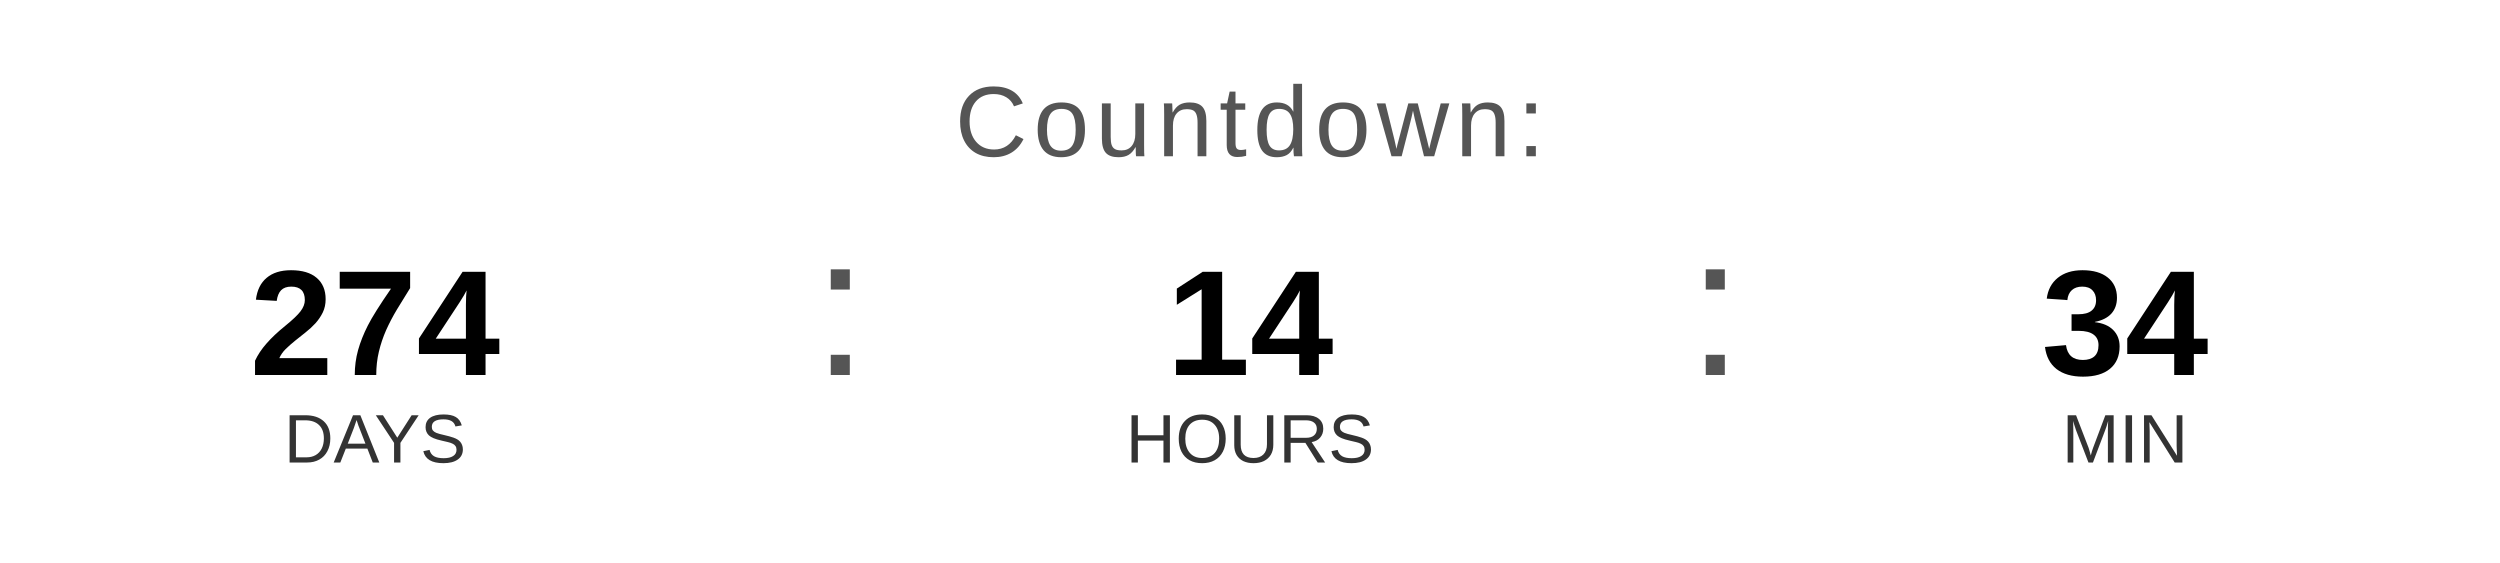
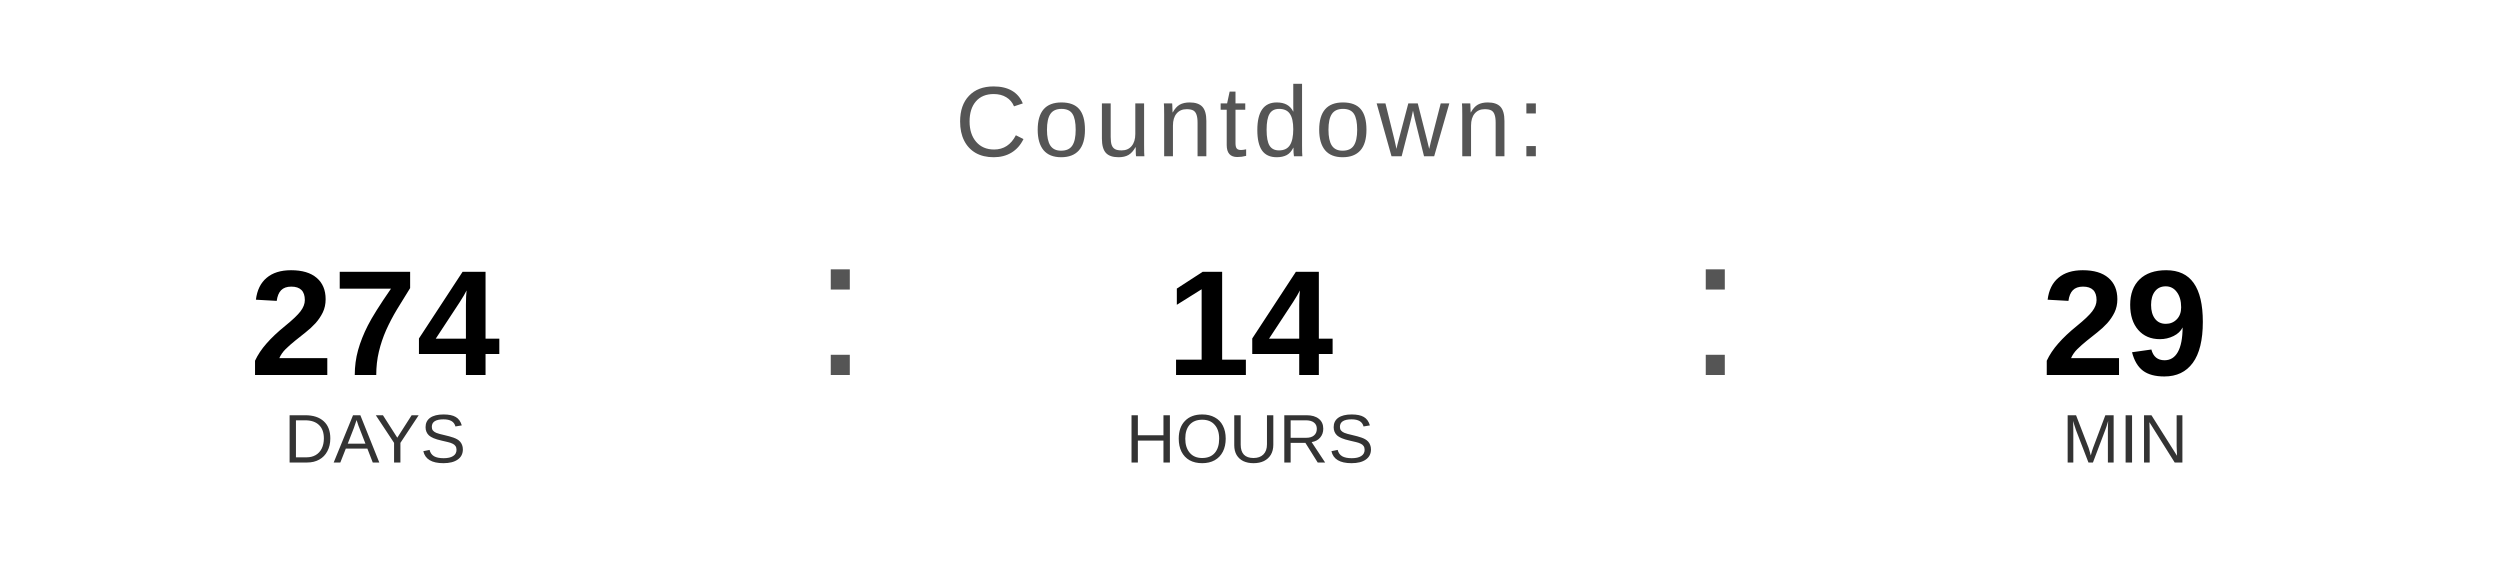
<svg xmlns="http://www.w3.org/2000/svg" width="400" height="90" viewBox="0 0 400 90">
  <text x="200" y="25" font-family="Arial, Helvetica, sans-serif" font-size="16" fill="#555555" text-anchor="middle" letter-spacing="1">
    Countdown:
  </text>
  <text x="60" y="60" font-family="Arial, Helvetica, sans-serif" font-size="24" font-weight="bold" fill="#000000" text-anchor="middle">274</text>
  <text x="60" y="74" font-family="Arial, Helvetica, sans-serif" font-size="11" fill="#333333" text-anchor="middle">DAYS</text>
  <text x="130" y="60" font-family="Arial, sans-serif" font-size="32" fill="#555555">:</text>
  <text x="200" y="60" font-family="Arial, Helvetica, sans-serif" font-size="24" font-weight="bold" fill="#000000" text-anchor="middle">14</text>
  <text x="200" y="74" font-family="Arial, Helvetica, sans-serif" font-size="11" fill="#333333" text-anchor="middle">HOURS</text>
  <text x="270" y="60" font-family="Arial, sans-serif" font-size="32" fill="#555555">:</text>
-   <text x="340" y="60" font-family="Arial, Helvetica, sans-serif" font-size="24" font-weight="bold" fill="#000000" text-anchor="middle">34</text>
+   <text x="340" y="60" font-family="Arial, Helvetica, sans-serif" font-size="24" font-weight="bold" fill="#000000" text-anchor="middle">29</text>
  <text x="340" y="74" font-family="Arial, Helvetica, sans-serif" font-size="11" fill="#333333" text-anchor="middle">MIN</text>
</svg>
